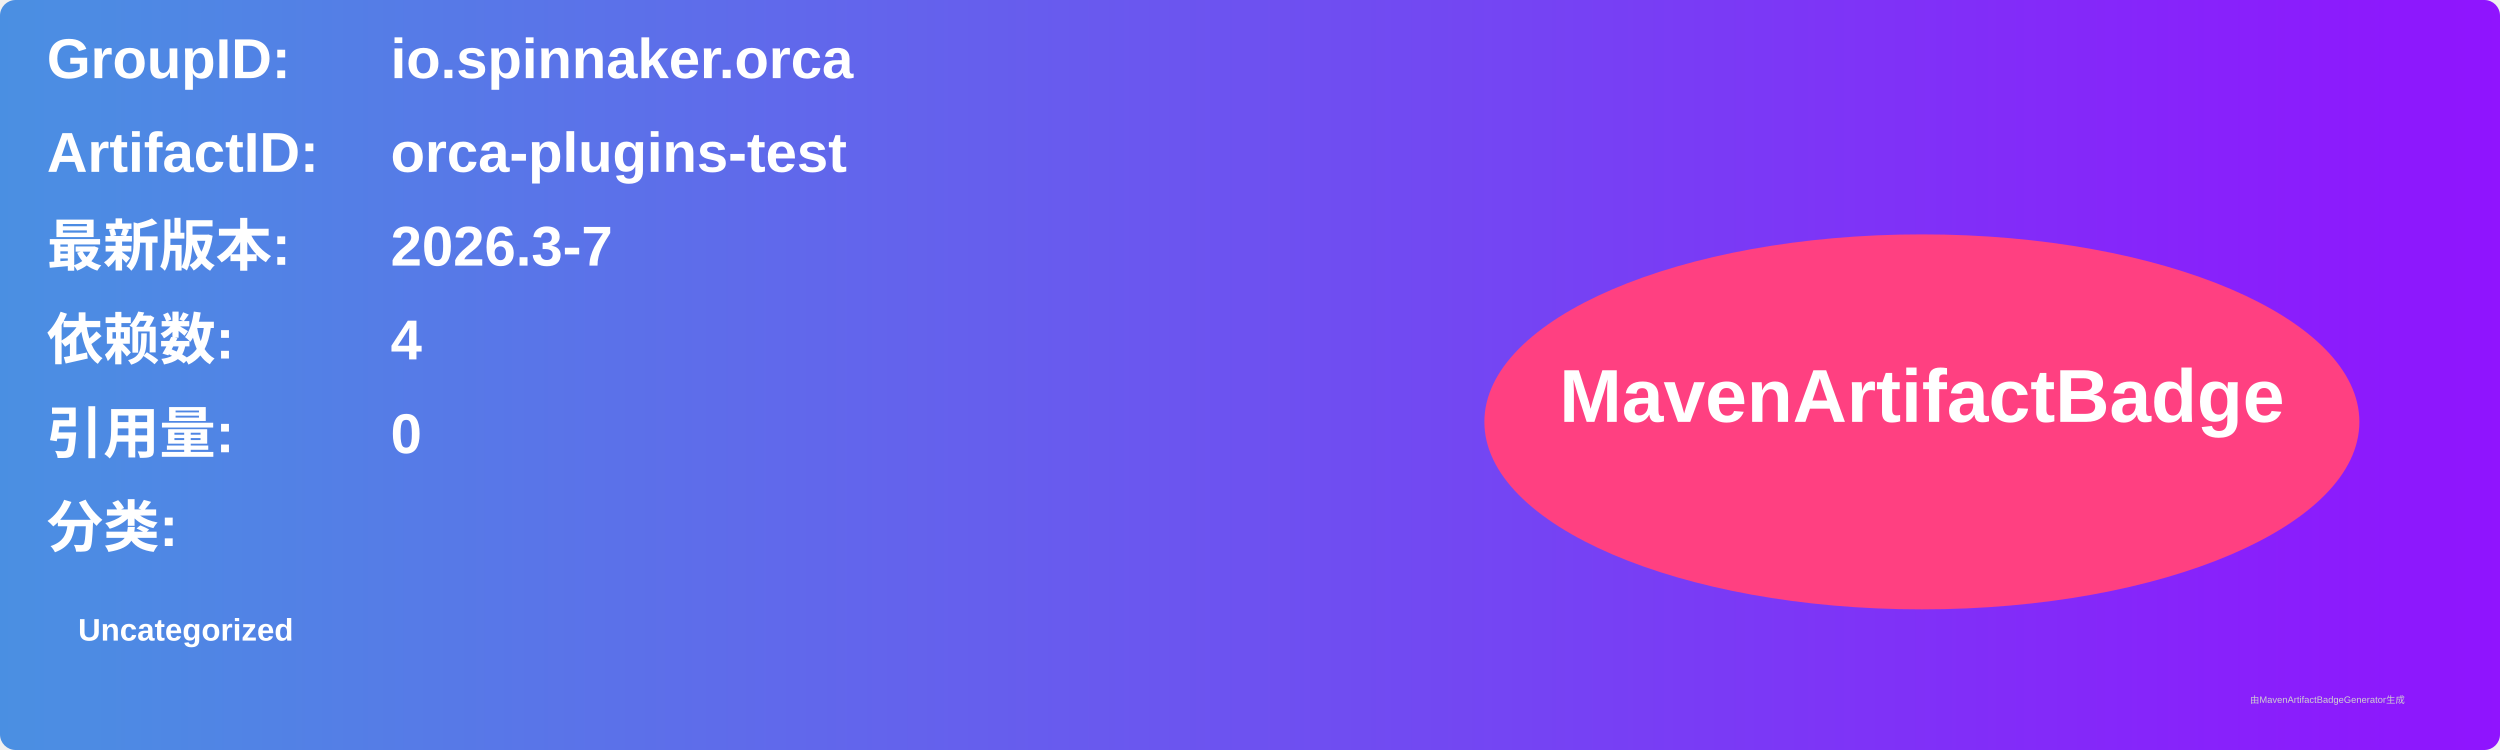
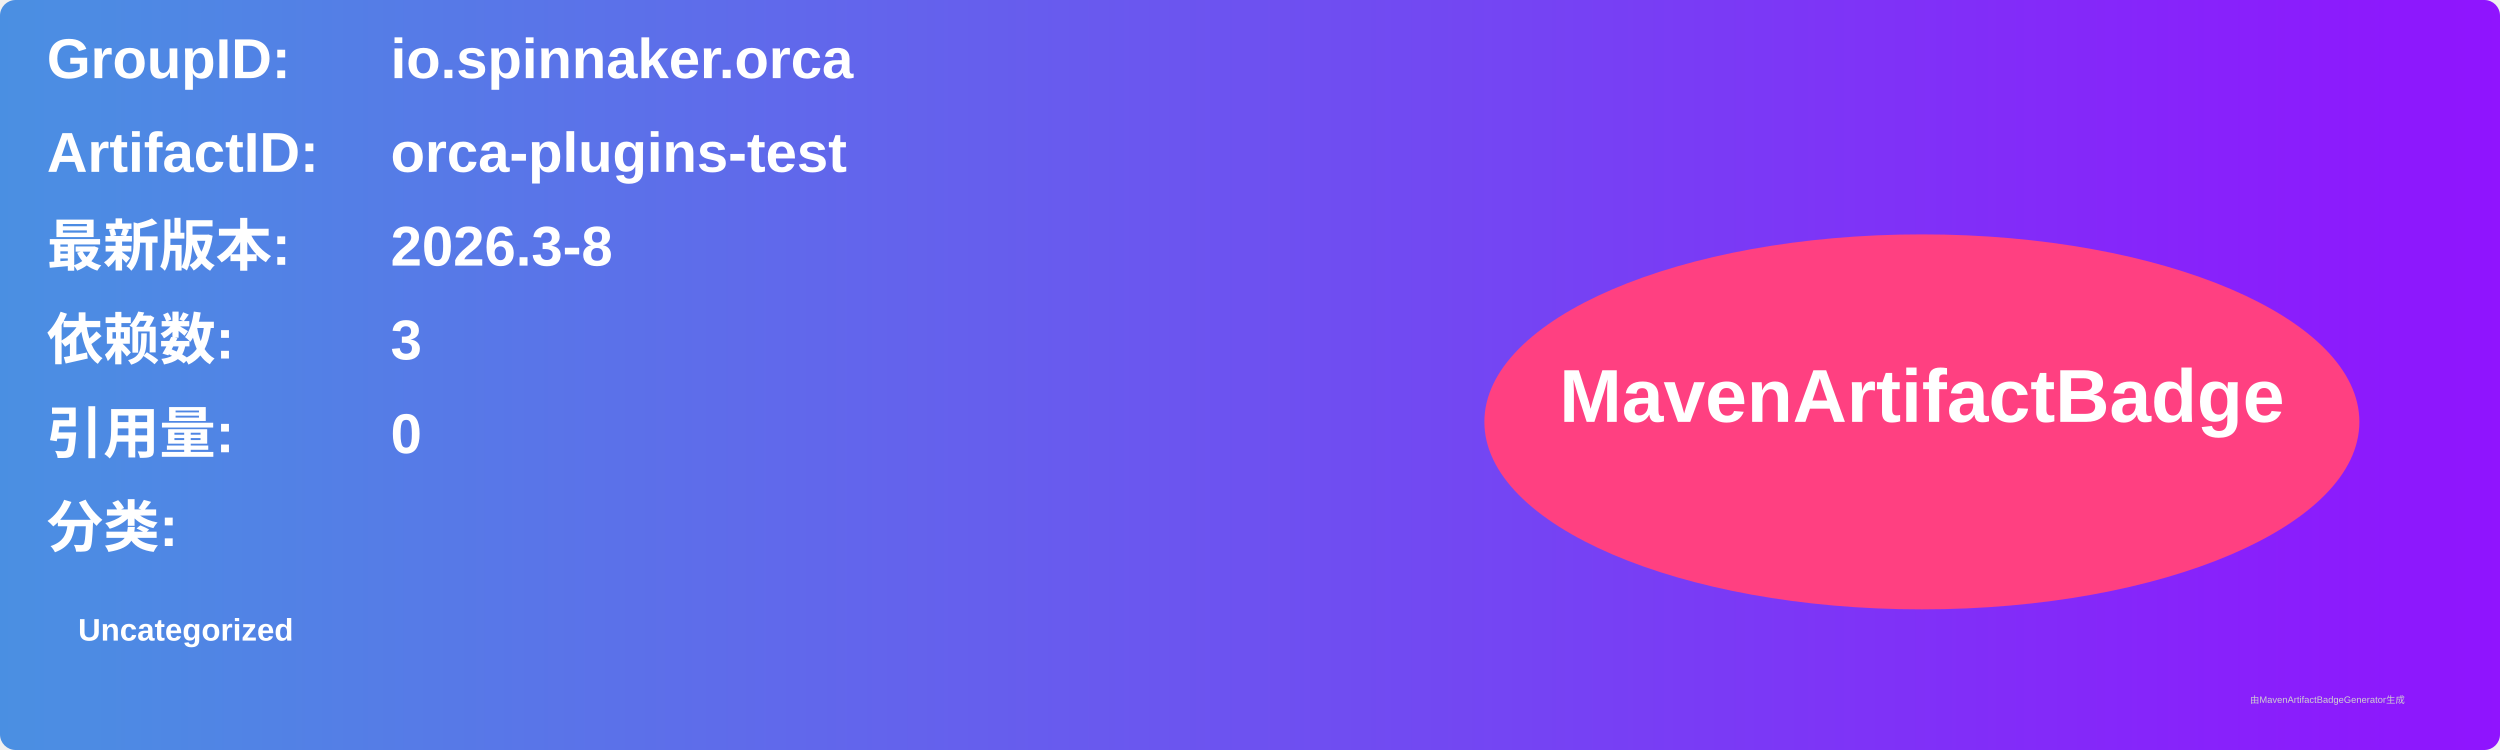
<svg xmlns="http://www.w3.org/2000/svg" width="800" height="240" viewBox="0 0 800 240">
  <linearGradient id="grad" x1="0%" y1="0%" x2="100%" y2="0%">
    <stop offset="0%" stop-color="#4a90e2" />
    <stop offset="100%" stop-color="#9013fe" />
  </linearGradient>
  <rect width="100%" height="100%" rx="5" ry="5" fill="url(#grad)" />
  <g transform="translate(15, 15)">
    <text x="0" y="10" font-family="Arial" font-size="18" fill="white" font-weight="bold" width="260">GroupID:</text>
    <text x="110" y="10" font-family="Arial" font-size="18" fill="white" font-weight="bold" width="460">io.spinnaker.orca</text>
    <text x="0" y="40" font-family="Arial" font-size="18" fill="white" font-weight="bold" width="260">ArtifactID:</text>
    <text x="110" y="40" font-family="Arial" font-size="18" fill="white" font-weight="bold" width="460">orca-plugins-test</text>
    <text x="0" y="70" font-family="Arial" font-size="18" fill="white" font-weight="bold">最新版本:</text>
    <text x="110" y="70" font-family="Arial" font-size="18" fill="white" font-weight="bold">
-       <tspan font-weight="bold">2026.3-7</tspan>
+       <tspan font-weight="bold">2026.3-8</tspan>
    </text>
    <text x="0" y="100" font-family="Arial" font-size="18" fill="white" font-weight="bold">依赖数: </text>
    <text x="110" y="100" font-family="Arial" font-size="18" fill="white">
-       <tspan font-weight="bold">4</tspan>
+       <tspan font-weight="bold">3</tspan>
    </text>
    <text x="0" y="130" font-family="Arial" font-size="18" fill="white" font-weight="bold">引用量: </text>
    <text x="110" y="130" font-family="Arial" font-size="18" fill="white">
      <tspan font-weight="bold">0</tspan>
    </text>
    <text x="0" y="160" font-family="Arial" font-size="18" fill="white" font-weight="bold">分类:</text>
    <text x="10" y="190" font-family="Arial" font-size="10" fill="white">
      <tspan font-weight="bold">Uncategorized</tspan>
    </text>
    <ellipse cx="600" cy="120" rx="140" ry="60" fill="#ff4081" />
    <text x="600" y="120" text-anchor="middle" font-family="Arial" font-size="24" fill="white" font-weight="bold">MavenArtifactBadge</text>
  </g>
  <text x="720" y="225" font-family="Arial" font-size="3" fill="#d0d0d0">由MavenArtifactBadgeGenerator生成</text>
</svg>
